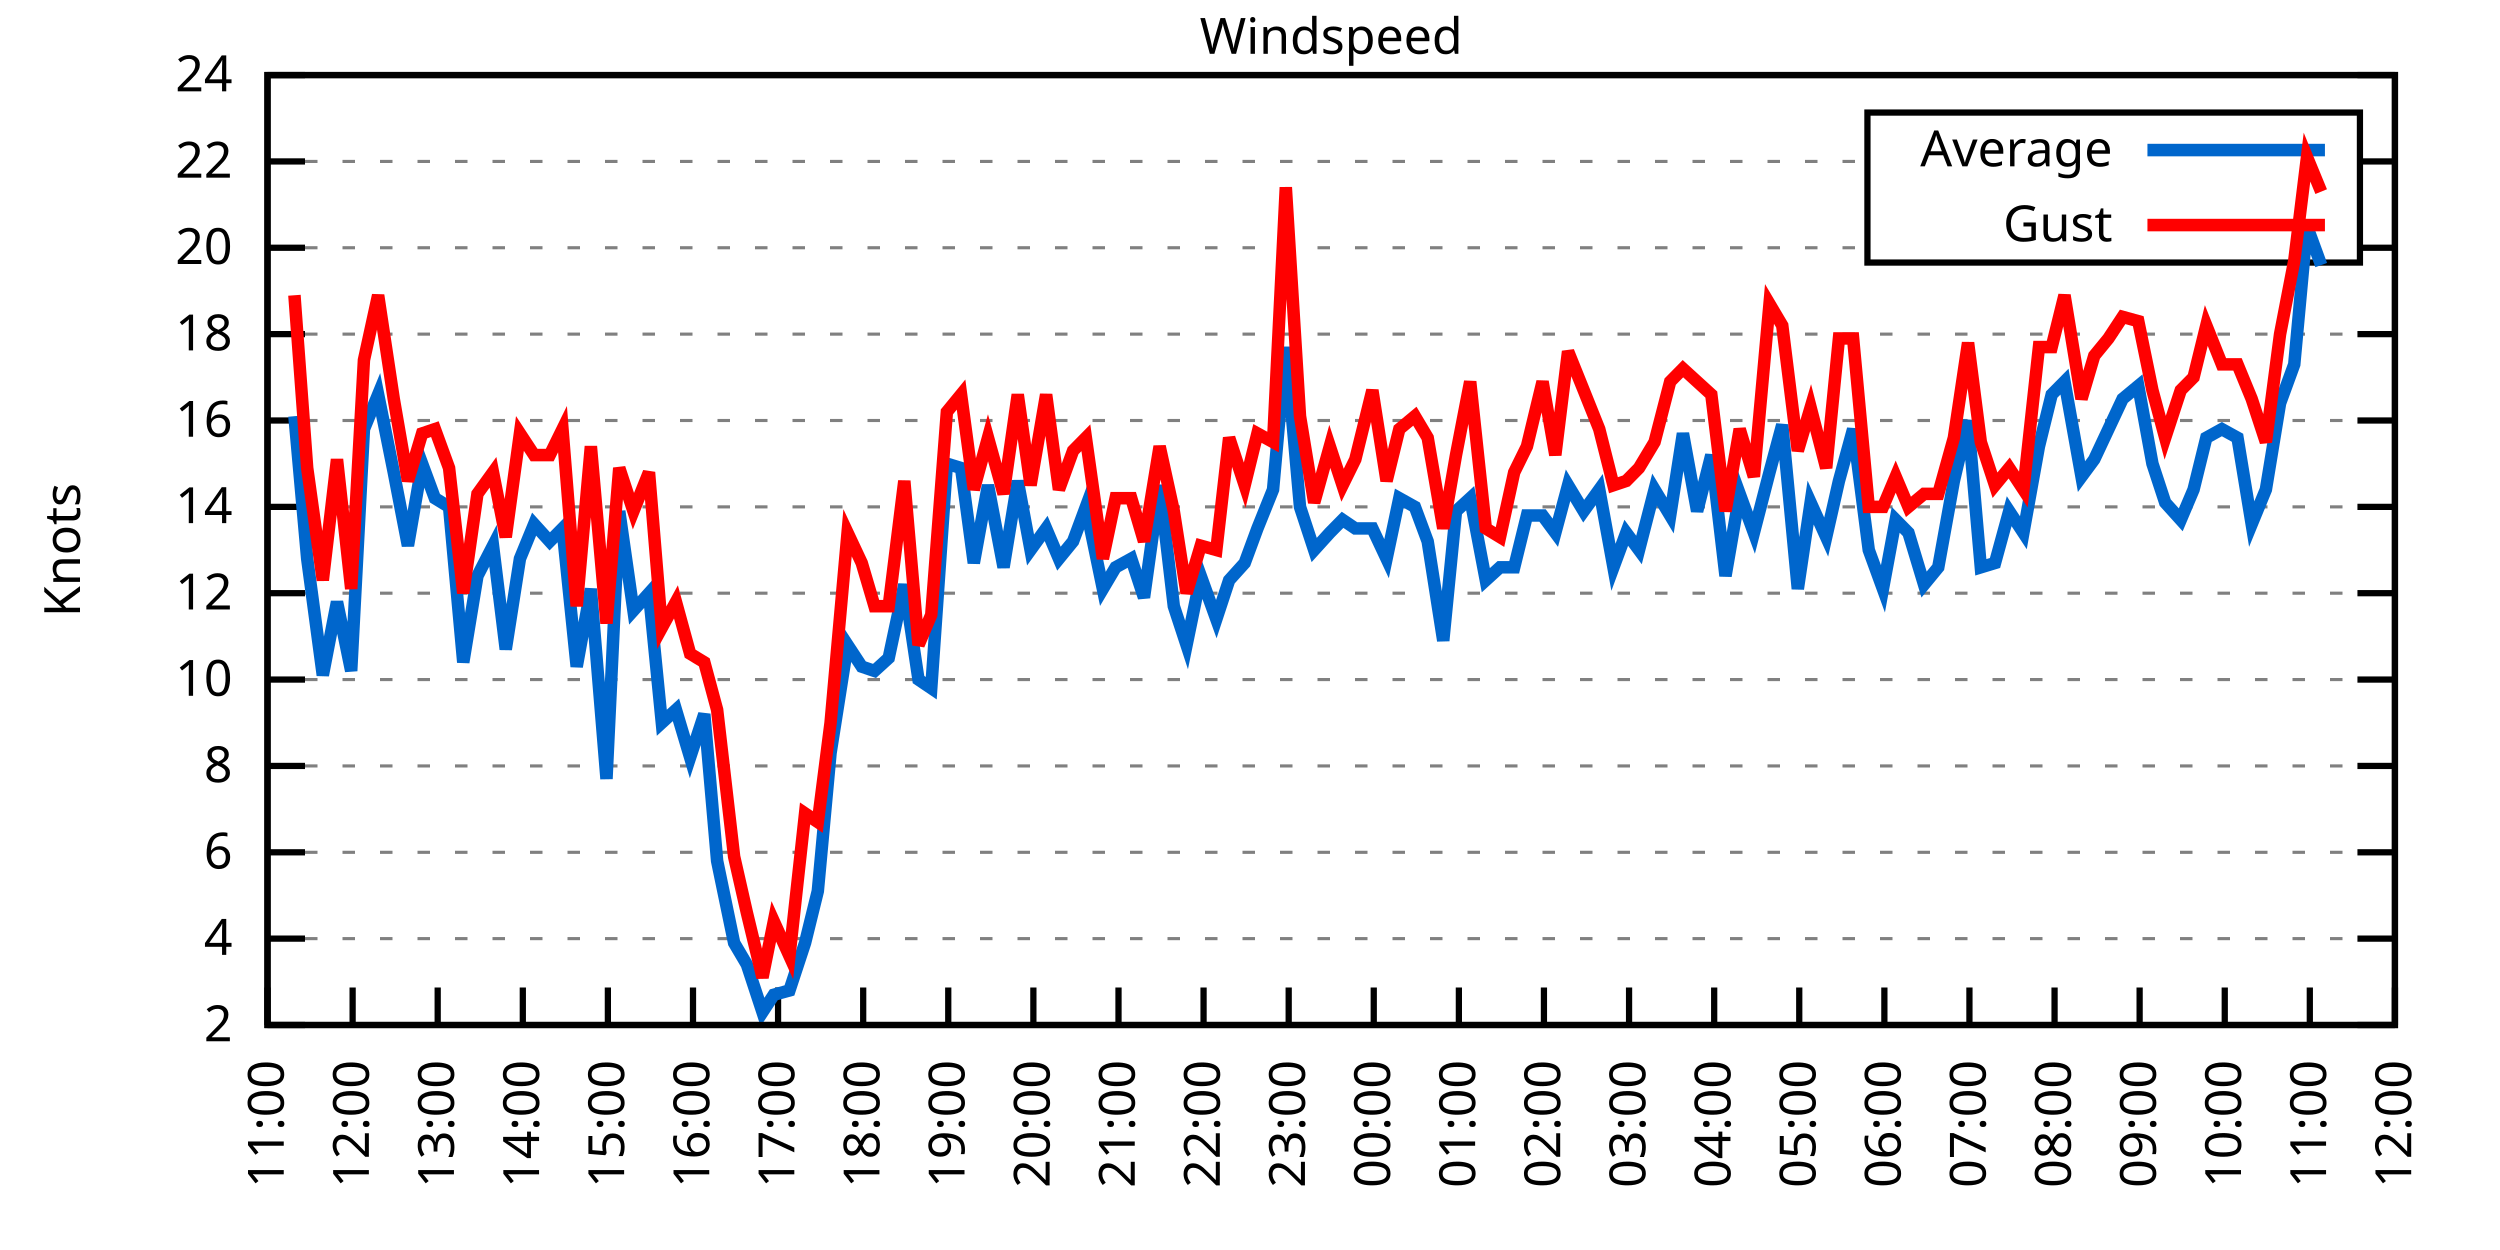
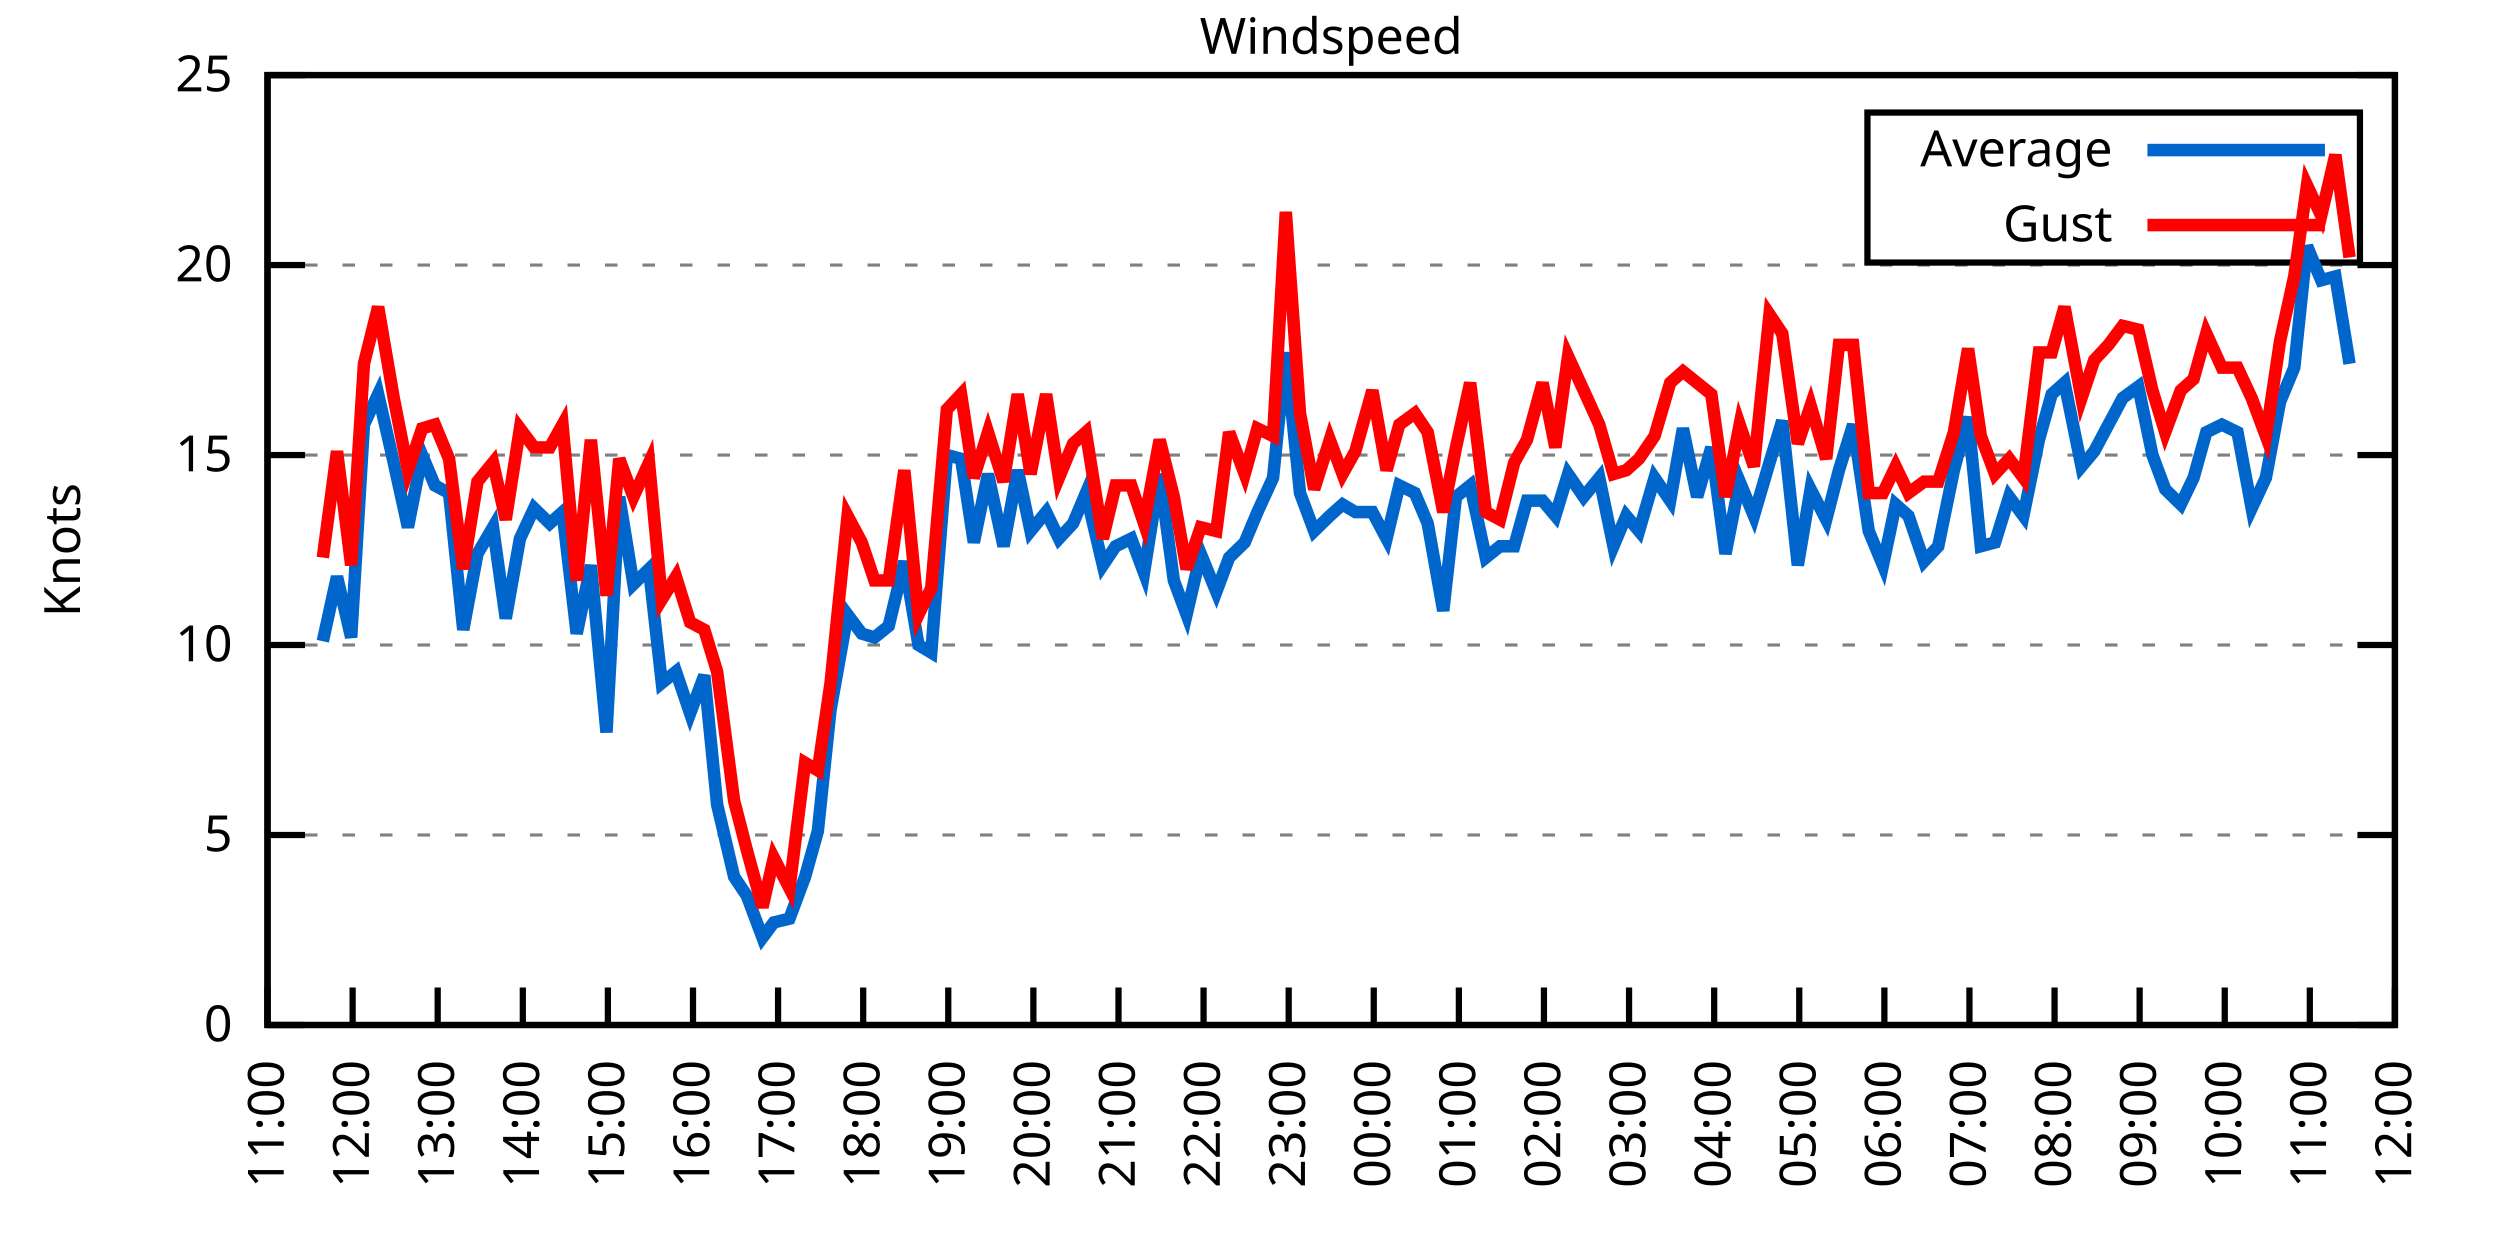
<svg xmlns="http://www.w3.org/2000/svg" xmlns:xlink="http://www.w3.org/1999/xlink" width="400" height="200" viewBox="0 0 400 200">
  <g id="gnuplot_canvas">
    <rect x="0" y="0" width="400" height="200" fill="none" />
    <defs>
      <circle id="gpDot" r="0.5" stroke-width="0.5" stroke="currentColor" />
      <path id="gpPt0" stroke-width="0.333" stroke="currentColor" d="M-1,0 h2 M0,-1 v2" />
      <path id="gpPt1" stroke-width="0.333" stroke="currentColor" d="M-1,-1 L1,1 M1,-1 L-1,1" />
      <path id="gpPt2" stroke-width="0.333" stroke="currentColor" d="M-1,0 L1,0 M0,-1 L0,1 M-1,-1 L1,1 M-1,1 L1,-1" />
      <rect id="gpPt3" stroke-width="0.333" stroke="currentColor" x="-1" y="-1" width="2" height="2" />
      <rect id="gpPt4" stroke-width="0.333" stroke="currentColor" fill="currentColor" x="-1" y="-1" width="2" height="2" />
      <circle id="gpPt5" stroke-width="0.333" stroke="currentColor" cx="0" cy="0" r="1" />
      <use xlink:href="#gpPt5" id="gpPt6" fill="currentColor" stroke="none" />
      <path id="gpPt7" stroke-width="0.333" stroke="currentColor" d="M0,-1.33 L-1.33,0.67 L1.33,0.67 z" />
      <use xlink:href="#gpPt7" id="gpPt8" fill="currentColor" stroke="none" />
      <use xlink:href="#gpPt7" id="gpPt9" stroke="currentColor" transform="rotate(180)" />
      <use xlink:href="#gpPt9" id="gpPt10" fill="currentColor" stroke="none" />
      <use xlink:href="#gpPt3" id="gpPt11" stroke="currentColor" transform="rotate(45)" />
      <use xlink:href="#gpPt11" id="gpPt12" fill="currentColor" stroke="none" />
      <path id="gpPt13" stroke-width="0.333" stroke="currentColor" d="M0,1.330 L1.265,0.411 L0.782,-1.067 L-0.782,-1.076 L-1.265,0.411 z" />
      <use xlink:href="#gpPt13" id="gpPt14" fill="currentColor" stroke="none" />
      <filter id="textbox" filterUnits="objectBoundingBox" x="0" y="0" height="1" width="1">
        <feFlood flood-color="white" flood-opacity="1" result="bgnd" />
        <feComposite in="SourceGraphic" in2="bgnd" operator="atop" />
      </filter>
      <filter id="greybox" filterUnits="objectBoundingBox" x="0" y="0" height="1" width="1">
        <feFlood flood-color="lightgrey" flood-opacity="1" result="grey" />
        <feComposite in="SourceGraphic" in2="grey" operator="atop" />
      </filter>
    </defs>
    <g fill="none" color="white" stroke="currentColor" stroke-width="1.00" stroke-linecap="butt" stroke-linejoin="miter">
</g>
    <g fill="none" color="black" stroke="currentColor" stroke-width="1.00" stroke-linecap="butt" stroke-linejoin="miter">
      <g stroke="none" shape-rendering="crispEdges">
        <polygon fill="rgb(255, 255, 255)" points="42.80,164.00 383.18,164.00 383.18,12.02 42.80,12.02 " />
      </g>
    </g>
    <g fill="none" color="black" stroke="currentColor" stroke-width="1.00" stroke-linecap="butt" stroke-linejoin="miter">
</g>
    <g fill="none" color="black" stroke="black" stroke-width="0.50" stroke-linecap="butt" stroke-linejoin="miter">
</g>
    <g fill="none" color="gray" stroke="currentColor" stroke-width="0.50" stroke-linecap="butt" stroke-linejoin="miter">
      <path stroke="gray" stroke-dasharray="2,4" class="gridline" d="M42.80,164.00 L383.19,164.00  " />
    </g>
    <g fill="none" color="gray" stroke="gray" stroke-width="1.00" stroke-linecap="butt" stroke-linejoin="miter">
</g>
    <g fill="none" color="black" stroke="currentColor" stroke-width="1.00" stroke-linecap="butt" stroke-linejoin="miter">
      <path stroke="black" d="M42.80,164.00 L48.80,164.00 M383.19,164.00 L377.19,164.00  " />
      <g transform="translate(37.20,166.60)" stroke="none" fill="black" font-family="Sans" font-size="8.00" text-anchor="end">
        <text>
-           <tspan font-family="Sans"> 2</tspan>
-         </text>
-       </g>
-     </g>
-     <g fill="none" color="black" stroke="currentColor" stroke-width="1.00" stroke-linecap="butt" stroke-linejoin="miter">
- </g>
-     <g fill="none" color="black" stroke="black" stroke-width="0.50" stroke-linecap="butt" stroke-linejoin="miter">
- </g>
-     <g fill="none" color="gray" stroke="currentColor" stroke-width="0.50" stroke-linecap="butt" stroke-linejoin="miter">
-       <path stroke="gray" stroke-dasharray="2,4" class="gridline" d="M42.80,150.18 L383.19,150.18  " />
-     </g>
-     <g fill="none" color="gray" stroke="gray" stroke-width="1.00" stroke-linecap="butt" stroke-linejoin="miter">
- </g>
-     <g fill="none" color="black" stroke="currentColor" stroke-width="1.00" stroke-linecap="butt" stroke-linejoin="miter">
-       <path stroke="black" d="M42.80,150.18 L48.80,150.18 M383.19,150.18 L377.19,150.18  " />
-       <g transform="translate(37.20,152.78)" stroke="none" fill="black" font-family="Sans" font-size="8.00" text-anchor="end">
-         <text>
-           <tspan font-family="Sans"> 4</tspan>
-         </text>
-       </g>
-     </g>
-     <g fill="none" color="black" stroke="currentColor" stroke-width="1.00" stroke-linecap="butt" stroke-linejoin="miter">
- </g>
-     <g fill="none" color="black" stroke="black" stroke-width="0.50" stroke-linecap="butt" stroke-linejoin="miter">
- </g>
-     <g fill="none" color="gray" stroke="currentColor" stroke-width="0.50" stroke-linecap="butt" stroke-linejoin="miter">
-       <path stroke="gray" stroke-dasharray="2,4" class="gridline" d="M42.80,136.37 L383.19,136.37  " />
-     </g>
-     <g fill="none" color="gray" stroke="gray" stroke-width="1.00" stroke-linecap="butt" stroke-linejoin="miter">
- </g>
-     <g fill="none" color="black" stroke="currentColor" stroke-width="1.00" stroke-linecap="butt" stroke-linejoin="miter">
-       <path stroke="black" d="M42.80,136.37 L48.80,136.37 M383.19,136.37 L377.19,136.37  " />
-       <g transform="translate(37.20,138.97)" stroke="none" fill="black" font-family="Sans" font-size="8.00" text-anchor="end">
-         <text>
-           <tspan font-family="Sans"> 6</tspan>
-         </text>
-       </g>
-     </g>
-     <g fill="none" color="black" stroke="currentColor" stroke-width="1.00" stroke-linecap="butt" stroke-linejoin="miter">
- </g>
-     <g fill="none" color="black" stroke="black" stroke-width="0.50" stroke-linecap="butt" stroke-linejoin="miter">
- </g>
-     <g fill="none" color="gray" stroke="currentColor" stroke-width="0.50" stroke-linecap="butt" stroke-linejoin="miter">
-       <path stroke="gray" stroke-dasharray="2,4" class="gridline" d="M42.80,122.55 L383.19,122.55  " />
-     </g>
-     <g fill="none" color="gray" stroke="gray" stroke-width="1.00" stroke-linecap="butt" stroke-linejoin="miter">
- </g>
-     <g fill="none" color="black" stroke="currentColor" stroke-width="1.00" stroke-linecap="butt" stroke-linejoin="miter">
-       <path stroke="black" d="M42.80,122.55 L48.80,122.55 M383.19,122.55 L377.19,122.55  " />
-       <g transform="translate(37.20,125.15)" stroke="none" fill="black" font-family="Sans" font-size="8.00" text-anchor="end">
-         <text>
-           <tspan font-family="Sans"> 8</tspan>
-         </text>
-       </g>
-     </g>
-     <g fill="none" color="black" stroke="currentColor" stroke-width="1.00" stroke-linecap="butt" stroke-linejoin="miter">
- </g>
-     <g fill="none" color="black" stroke="black" stroke-width="0.50" stroke-linecap="butt" stroke-linejoin="miter">
- </g>
-     <g fill="none" color="gray" stroke="currentColor" stroke-width="0.50" stroke-linecap="butt" stroke-linejoin="miter">
-       <path stroke="gray" stroke-dasharray="2,4" class="gridline" d="M42.80,108.73 L383.19,108.73  " />
-     </g>
-     <g fill="none" color="gray" stroke="gray" stroke-width="1.00" stroke-linecap="butt" stroke-linejoin="miter">
- </g>
-     <g fill="none" color="black" stroke="currentColor" stroke-width="1.00" stroke-linecap="butt" stroke-linejoin="miter">
-       <path stroke="black" d="M42.80,108.73 L48.80,108.73 M383.19,108.73 L377.19,108.73  " />
-       <g transform="translate(37.20,111.33)" stroke="none" fill="black" font-family="Sans" font-size="8.00" text-anchor="end">
+           <tspan font-family="Sans"> 0</tspan>
+         </text>
+       </g>
+     </g>
+     <g fill="none" color="black" stroke="currentColor" stroke-width="1.00" stroke-linecap="butt" stroke-linejoin="miter">
+ </g>
+     <g fill="none" color="black" stroke="black" stroke-width="0.50" stroke-linecap="butt" stroke-linejoin="miter">
+ </g>
+     <g fill="none" color="gray" stroke="currentColor" stroke-width="0.50" stroke-linecap="butt" stroke-linejoin="miter">
+       <path stroke="gray" stroke-dasharray="2,4" class="gridline" d="M42.80,133.60 L383.19,133.60  " />
+     </g>
+     <g fill="none" color="gray" stroke="gray" stroke-width="1.00" stroke-linecap="butt" stroke-linejoin="miter">
+ </g>
+     <g fill="none" color="black" stroke="currentColor" stroke-width="1.00" stroke-linecap="butt" stroke-linejoin="miter">
+       <path stroke="black" d="M42.80,133.60 L48.80,133.60 M383.19,133.60 L377.19,133.60  " />
+       <g transform="translate(37.20,136.20)" stroke="none" fill="black" font-family="Sans" font-size="8.00" text-anchor="end">
+         <text>
+           <tspan font-family="Sans"> 5</tspan>
+         </text>
+       </g>
+     </g>
+     <g fill="none" color="black" stroke="currentColor" stroke-width="1.00" stroke-linecap="butt" stroke-linejoin="miter">
+ </g>
+     <g fill="none" color="black" stroke="black" stroke-width="0.50" stroke-linecap="butt" stroke-linejoin="miter">
+ </g>
+     <g fill="none" color="gray" stroke="currentColor" stroke-width="0.50" stroke-linecap="butt" stroke-linejoin="miter">
+       <path stroke="gray" stroke-dasharray="2,4" class="gridline" d="M42.80,103.20 L383.19,103.20  " />
+     </g>
+     <g fill="none" color="gray" stroke="gray" stroke-width="1.00" stroke-linecap="butt" stroke-linejoin="miter">
+ </g>
+     <g fill="none" color="black" stroke="currentColor" stroke-width="1.00" stroke-linecap="butt" stroke-linejoin="miter">
+       <path stroke="black" d="M42.80,103.20 L48.80,103.20 M383.19,103.20 L377.19,103.20  " />
+       <g transform="translate(37.20,105.80)" stroke="none" fill="black" font-family="Sans" font-size="8.00" text-anchor="end">
        <text>
          <tspan font-family="Sans"> 10</tspan>
        </text>
      </g>
    </g>
    <g fill="none" color="black" stroke="currentColor" stroke-width="1.00" stroke-linecap="butt" stroke-linejoin="miter">
</g>
    <g fill="none" color="black" stroke="black" stroke-width="0.50" stroke-linecap="butt" stroke-linejoin="miter">
</g>
    <g fill="none" color="gray" stroke="currentColor" stroke-width="0.50" stroke-linecap="butt" stroke-linejoin="miter">
-       <path stroke="gray" stroke-dasharray="2,4" class="gridline" d="M42.80,94.91 L383.19,94.91  " />
-     </g>
-     <g fill="none" color="gray" stroke="gray" stroke-width="1.00" stroke-linecap="butt" stroke-linejoin="miter">
- </g>
-     <g fill="none" color="black" stroke="currentColor" stroke-width="1.00" stroke-linecap="butt" stroke-linejoin="miter">
-       <path stroke="black" d="M42.80,94.91 L48.80,94.91 M383.19,94.91 L377.19,94.91  " />
-       <g transform="translate(37.20,97.51)" stroke="none" fill="black" font-family="Sans" font-size="8.00" text-anchor="end">
-         <text>
-           <tspan font-family="Sans"> 12</tspan>
-         </text>
-       </g>
-     </g>
-     <g fill="none" color="black" stroke="currentColor" stroke-width="1.00" stroke-linecap="butt" stroke-linejoin="miter">
- </g>
-     <g fill="none" color="black" stroke="black" stroke-width="0.50" stroke-linecap="butt" stroke-linejoin="miter">
- </g>
-     <g fill="none" color="gray" stroke="currentColor" stroke-width="0.50" stroke-linecap="butt" stroke-linejoin="miter">
-       <path stroke="gray" stroke-dasharray="2,4" class="gridline" d="M42.80,81.10 L383.19,81.10  " />
-     </g>
-     <g fill="none" color="gray" stroke="gray" stroke-width="1.00" stroke-linecap="butt" stroke-linejoin="miter">
- </g>
-     <g fill="none" color="black" stroke="currentColor" stroke-width="1.00" stroke-linecap="butt" stroke-linejoin="miter">
-       <path stroke="black" d="M42.80,81.10 L48.80,81.10 M383.19,81.10 L377.19,81.10  " />
-       <g transform="translate(37.20,83.70)" stroke="none" fill="black" font-family="Sans" font-size="8.00" text-anchor="end">
-         <text>
-           <tspan font-family="Sans"> 14</tspan>
-         </text>
-       </g>
-     </g>
-     <g fill="none" color="black" stroke="currentColor" stroke-width="1.00" stroke-linecap="butt" stroke-linejoin="miter">
- </g>
-     <g fill="none" color="black" stroke="black" stroke-width="0.50" stroke-linecap="butt" stroke-linejoin="miter">
- </g>
-     <g fill="none" color="gray" stroke="currentColor" stroke-width="0.50" stroke-linecap="butt" stroke-linejoin="miter">
-       <path stroke="gray" stroke-dasharray="2,4" class="gridline" d="M42.80,67.28 L383.19,67.28  " />
-     </g>
-     <g fill="none" color="gray" stroke="gray" stroke-width="1.00" stroke-linecap="butt" stroke-linejoin="miter">
- </g>
-     <g fill="none" color="black" stroke="currentColor" stroke-width="1.00" stroke-linecap="butt" stroke-linejoin="miter">
-       <path stroke="black" d="M42.80,67.28 L48.80,67.28 M383.19,67.28 L377.19,67.28  " />
-       <g transform="translate(37.20,69.88)" stroke="none" fill="black" font-family="Sans" font-size="8.00" text-anchor="end">
-         <text>
-           <tspan font-family="Sans"> 16</tspan>
-         </text>
-       </g>
-     </g>
-     <g fill="none" color="black" stroke="currentColor" stroke-width="1.00" stroke-linecap="butt" stroke-linejoin="miter">
- </g>
-     <g fill="none" color="black" stroke="black" stroke-width="0.50" stroke-linecap="butt" stroke-linejoin="miter">
- </g>
-     <g fill="none" color="gray" stroke="currentColor" stroke-width="0.50" stroke-linecap="butt" stroke-linejoin="miter">
-       <path stroke="gray" stroke-dasharray="2,4" class="gridline" d="M42.80,53.46 L383.19,53.46  " />
-     </g>
-     <g fill="none" color="gray" stroke="gray" stroke-width="1.00" stroke-linecap="butt" stroke-linejoin="miter">
- </g>
-     <g fill="none" color="black" stroke="currentColor" stroke-width="1.00" stroke-linecap="butt" stroke-linejoin="miter">
-       <path stroke="black" d="M42.80,53.46 L48.80,53.46 M383.19,53.46 L377.19,53.46  " />
-       <g transform="translate(37.20,56.06)" stroke="none" fill="black" font-family="Sans" font-size="8.00" text-anchor="end">
-         <text>
-           <tspan font-family="Sans"> 18</tspan>
-         </text>
-       </g>
-     </g>
-     <g fill="none" color="black" stroke="currentColor" stroke-width="1.00" stroke-linecap="butt" stroke-linejoin="miter">
- </g>
-     <g fill="none" color="black" stroke="black" stroke-width="0.50" stroke-linecap="butt" stroke-linejoin="miter">
- </g>
-     <g fill="none" color="gray" stroke="currentColor" stroke-width="0.50" stroke-linecap="butt" stroke-linejoin="miter">
-       <path stroke="gray" stroke-dasharray="2,4" class="gridline" d="M42.80,39.64 L298.79,39.64 M377.59,39.64 L383.19,39.64  " />
-     </g>
-     <g fill="none" color="gray" stroke="gray" stroke-width="1.00" stroke-linecap="butt" stroke-linejoin="miter">
- </g>
-     <g fill="none" color="black" stroke="currentColor" stroke-width="1.00" stroke-linecap="butt" stroke-linejoin="miter">
-       <path stroke="black" d="M42.80,39.64 L48.80,39.64 M383.19,39.64 L377.19,39.64  " />
-       <g transform="translate(37.20,42.24)" stroke="none" fill="black" font-family="Sans" font-size="8.00" text-anchor="end">
+       <path stroke="gray" stroke-dasharray="2,4" class="gridline" d="M42.80,72.81 L383.19,72.81  " />
+     </g>
+     <g fill="none" color="gray" stroke="gray" stroke-width="1.00" stroke-linecap="butt" stroke-linejoin="miter">
+ </g>
+     <g fill="none" color="black" stroke="currentColor" stroke-width="1.00" stroke-linecap="butt" stroke-linejoin="miter">
+       <path stroke="black" d="M42.80,72.81 L48.80,72.81 M383.19,72.81 L377.19,72.81  " />
+       <g transform="translate(37.20,75.41)" stroke="none" fill="black" font-family="Sans" font-size="8.00" text-anchor="end">
+         <text>
+           <tspan font-family="Sans"> 15</tspan>
+         </text>
+       </g>
+     </g>
+     <g fill="none" color="black" stroke="currentColor" stroke-width="1.00" stroke-linecap="butt" stroke-linejoin="miter">
+ </g>
+     <g fill="none" color="black" stroke="black" stroke-width="0.50" stroke-linecap="butt" stroke-linejoin="miter">
+ </g>
+     <g fill="none" color="gray" stroke="currentColor" stroke-width="0.50" stroke-linecap="butt" stroke-linejoin="miter">
+       <path stroke="gray" stroke-dasharray="2,4" class="gridline" d="M42.80,42.41 L383.19,42.41  " />
+     </g>
+     <g fill="none" color="gray" stroke="gray" stroke-width="1.00" stroke-linecap="butt" stroke-linejoin="miter">
+ </g>
+     <g fill="none" color="black" stroke="currentColor" stroke-width="1.00" stroke-linecap="butt" stroke-linejoin="miter">
+       <path stroke="black" d="M42.80,42.41 L48.80,42.41 M383.19,42.41 L377.19,42.41  " />
+       <g transform="translate(37.20,45.01)" stroke="none" fill="black" font-family="Sans" font-size="8.00" text-anchor="end">
        <text>
          <tspan font-family="Sans"> 20</tspan>
-         </text>
-       </g>
-     </g>
-     <g fill="none" color="black" stroke="currentColor" stroke-width="1.00" stroke-linecap="butt" stroke-linejoin="miter">
- </g>
-     <g fill="none" color="black" stroke="black" stroke-width="0.50" stroke-linecap="butt" stroke-linejoin="miter">
- </g>
-     <g fill="none" color="gray" stroke="currentColor" stroke-width="0.50" stroke-linecap="butt" stroke-linejoin="miter">
-       <path stroke="gray" stroke-dasharray="2,4" class="gridline" d="M42.80,25.83 L298.79,25.83 M377.59,25.83 L383.19,25.83  " />
-     </g>
-     <g fill="none" color="gray" stroke="gray" stroke-width="1.00" stroke-linecap="butt" stroke-linejoin="miter">
- </g>
-     <g fill="none" color="black" stroke="currentColor" stroke-width="1.00" stroke-linecap="butt" stroke-linejoin="miter">
-       <path stroke="black" d="M42.80,25.83 L48.80,25.83 M383.19,25.83 L377.19,25.83  " />
-       <g transform="translate(37.20,28.43)" stroke="none" fill="black" font-family="Sans" font-size="8.00" text-anchor="end">
-         <text>
-           <tspan font-family="Sans"> 22</tspan>
        </text>
      </g>
    </g>
    <g fill="none" color="black" stroke="currentColor" stroke-width="1.00" stroke-linecap="butt" stroke-linejoin="miter">
</g>
    <g fill="none" color="black" stroke="black" stroke-width="0.50" stroke-linecap="butt" stroke-linejoin="miter">
</g>
    <g fill="none" color="gray" stroke="currentColor" stroke-width="0.50" stroke-linecap="butt" stroke-linejoin="miter">
      <path stroke="gray" stroke-dasharray="2,4" class="gridline" d="M42.80,12.01 L383.19,12.01  " />
    </g>
    <g fill="none" color="gray" stroke="gray" stroke-width="1.00" stroke-linecap="butt" stroke-linejoin="miter">
</g>
    <g fill="none" color="black" stroke="currentColor" stroke-width="1.00" stroke-linecap="butt" stroke-linejoin="miter">
      <path stroke="black" d="M42.80,12.01 L48.80,12.01 M383.19,12.01 L377.19,12.01  " />
      <g transform="translate(37.20,14.61)" stroke="none" fill="black" font-family="Sans" font-size="8.00" text-anchor="end">
        <text>
-           <tspan font-family="Sans"> 24</tspan>
+           <tspan font-family="Sans"> 25</tspan>
        </text>
      </g>
    </g>
    <g fill="none" color="black" stroke="currentColor" stroke-width="1.00" stroke-linecap="butt" stroke-linejoin="miter">
      <path stroke="black" d="M42.80,164.00 L42.80,158.00  " />
      <g transform="translate(45.40,169.60) rotate(270.00)" stroke="none" fill="black" font-family="Sans" font-size="8.00" text-anchor="end">
        <text>
          <tspan font-family="Sans">11:00</tspan>
        </text>
      </g>
    </g>
    <g fill="none" color="black" stroke="currentColor" stroke-width="1.00" stroke-linecap="butt" stroke-linejoin="miter">
      <path stroke="black" d="M56.42,164.00 L56.42,158.00  " />
      <g transform="translate(59.02,169.60) rotate(270.00)" stroke="none" fill="black" font-family="Sans" font-size="8.00" text-anchor="end">
        <text>
          <tspan font-family="Sans">12:00</tspan>
        </text>
      </g>
    </g>
    <g fill="none" color="black" stroke="currentColor" stroke-width="1.00" stroke-linecap="butt" stroke-linejoin="miter">
      <path stroke="black" d="M70.03,164.00 L70.03,158.00  " />
      <g transform="translate(72.63,169.60) rotate(270.00)" stroke="none" fill="black" font-family="Sans" font-size="8.00" text-anchor="end">
        <text>
          <tspan font-family="Sans">13:00</tspan>
        </text>
      </g>
    </g>
    <g fill="none" color="black" stroke="currentColor" stroke-width="1.00" stroke-linecap="butt" stroke-linejoin="miter">
      <path stroke="black" d="M83.65,164.00 L83.65,158.00  " />
      <g transform="translate(86.25,169.60) rotate(270.00)" stroke="none" fill="black" font-family="Sans" font-size="8.00" text-anchor="end">
        <text>
          <tspan font-family="Sans">14:00</tspan>
        </text>
      </g>
    </g>
    <g fill="none" color="black" stroke="currentColor" stroke-width="1.00" stroke-linecap="butt" stroke-linejoin="miter">
      <path stroke="black" d="M97.26,164.00 L97.26,158.00  " />
      <g transform="translate(99.86,169.60) rotate(270.00)" stroke="none" fill="black" font-family="Sans" font-size="8.00" text-anchor="end">
        <text>
          <tspan font-family="Sans">15:00</tspan>
        </text>
      </g>
    </g>
    <g fill="none" color="black" stroke="currentColor" stroke-width="1.00" stroke-linecap="butt" stroke-linejoin="miter">
      <path stroke="black" d="M110.88,164.00 L110.88,158.00  " />
      <g transform="translate(113.48,169.60) rotate(270.00)" stroke="none" fill="black" font-family="Sans" font-size="8.00" text-anchor="end">
        <text>
          <tspan font-family="Sans">16:00</tspan>
        </text>
      </g>
    </g>
    <g fill="none" color="black" stroke="currentColor" stroke-width="1.00" stroke-linecap="butt" stroke-linejoin="miter">
      <path stroke="black" d="M124.49,164.00 L124.49,158.00  " />
      <g transform="translate(127.09,169.60) rotate(270.00)" stroke="none" fill="black" font-family="Sans" font-size="8.00" text-anchor="end">
        <text>
          <tspan font-family="Sans">17:00</tspan>
        </text>
      </g>
    </g>
    <g fill="none" color="black" stroke="currentColor" stroke-width="1.00" stroke-linecap="butt" stroke-linejoin="miter">
      <path stroke="black" d="M138.11,164.00 L138.11,158.00  " />
      <g transform="translate(140.71,169.60) rotate(270.00)" stroke="none" fill="black" font-family="Sans" font-size="8.00" text-anchor="end">
        <text>
          <tspan font-family="Sans">18:00</tspan>
        </text>
      </g>
    </g>
    <g fill="none" color="black" stroke="currentColor" stroke-width="1.00" stroke-linecap="butt" stroke-linejoin="miter">
      <path stroke="black" d="M151.72,164.00 L151.72,158.00  " />
      <g transform="translate(154.32,169.60) rotate(270.00)" stroke="none" fill="black" font-family="Sans" font-size="8.00" text-anchor="end">
        <text>
          <tspan font-family="Sans">19:00</tspan>
        </text>
      </g>
    </g>
    <g fill="none" color="black" stroke="currentColor" stroke-width="1.00" stroke-linecap="butt" stroke-linejoin="miter">
      <path stroke="black" d="M165.34,164.00 L165.34,158.00  " />
      <g transform="translate(167.94,169.60) rotate(270.00)" stroke="none" fill="black" font-family="Sans" font-size="8.00" text-anchor="end">
        <text>
          <tspan font-family="Sans">20:00</tspan>
        </text>
      </g>
    </g>
    <g fill="none" color="black" stroke="currentColor" stroke-width="1.00" stroke-linecap="butt" stroke-linejoin="miter">
      <path stroke="black" d="M178.96,164.00 L178.96,158.00  " />
      <g transform="translate(181.56,169.60) rotate(270.00)" stroke="none" fill="black" font-family="Sans" font-size="8.00" text-anchor="end">
        <text>
          <tspan font-family="Sans">21:00</tspan>
        </text>
      </g>
    </g>
    <g fill="none" color="black" stroke="currentColor" stroke-width="1.00" stroke-linecap="butt" stroke-linejoin="miter">
      <path stroke="black" d="M192.57,164.00 L192.57,158.00  " />
      <g transform="translate(195.17,169.60) rotate(270.00)" stroke="none" fill="black" font-family="Sans" font-size="8.00" text-anchor="end">
        <text>
          <tspan font-family="Sans">22:00</tspan>
        </text>
      </g>
    </g>
    <g fill="none" color="black" stroke="currentColor" stroke-width="1.00" stroke-linecap="butt" stroke-linejoin="miter">
      <path stroke="black" d="M206.19,164.00 L206.19,158.00  " />
      <g transform="translate(208.79,169.60) rotate(270.00)" stroke="none" fill="black" font-family="Sans" font-size="8.00" text-anchor="end">
        <text>
          <tspan font-family="Sans">23:00</tspan>
        </text>
      </g>
    </g>
    <g fill="none" color="black" stroke="currentColor" stroke-width="1.00" stroke-linecap="butt" stroke-linejoin="miter">
      <path stroke="black" d="M219.80,164.00 L219.80,158.00  " />
      <g transform="translate(222.40,169.60) rotate(270.00)" stroke="none" fill="black" font-family="Sans" font-size="8.00" text-anchor="end">
        <text>
          <tspan font-family="Sans">00:00</tspan>
        </text>
      </g>
    </g>
    <g fill="none" color="black" stroke="currentColor" stroke-width="1.00" stroke-linecap="butt" stroke-linejoin="miter">
      <path stroke="black" d="M233.42,164.00 L233.42,158.00  " />
      <g transform="translate(236.02,169.60) rotate(270.00)" stroke="none" fill="black" font-family="Sans" font-size="8.00" text-anchor="end">
        <text>
          <tspan font-family="Sans">01:00</tspan>
        </text>
      </g>
    </g>
    <g fill="none" color="black" stroke="currentColor" stroke-width="1.00" stroke-linecap="butt" stroke-linejoin="miter">
      <path stroke="black" d="M247.03,164.00 L247.03,158.00  " />
      <g transform="translate(249.63,169.60) rotate(270.00)" stroke="none" fill="black" font-family="Sans" font-size="8.00" text-anchor="end">
        <text>
          <tspan font-family="Sans">02:00</tspan>
        </text>
      </g>
    </g>
    <g fill="none" color="black" stroke="currentColor" stroke-width="1.00" stroke-linecap="butt" stroke-linejoin="miter">
      <path stroke="black" d="M260.65,164.00 L260.65,158.00  " />
      <g transform="translate(263.25,169.60) rotate(270.00)" stroke="none" fill="black" font-family="Sans" font-size="8.00" text-anchor="end">
        <text>
          <tspan font-family="Sans">03:00</tspan>
        </text>
      </g>
    </g>
    <g fill="none" color="black" stroke="currentColor" stroke-width="1.00" stroke-linecap="butt" stroke-linejoin="miter">
      <path stroke="black" d="M274.27,164.00 L274.27,158.00  " />
      <g transform="translate(276.87,169.60) rotate(270.00)" stroke="none" fill="black" font-family="Sans" font-size="8.00" text-anchor="end">
        <text>
          <tspan font-family="Sans">04:00</tspan>
        </text>
      </g>
    </g>
    <g fill="none" color="black" stroke="currentColor" stroke-width="1.00" stroke-linecap="butt" stroke-linejoin="miter">
      <path stroke="black" d="M287.88,164.00 L287.88,158.00  " />
      <g transform="translate(290.48,169.60) rotate(270.00)" stroke="none" fill="black" font-family="Sans" font-size="8.00" text-anchor="end">
        <text>
          <tspan font-family="Sans">05:00</tspan>
        </text>
      </g>
    </g>
    <g fill="none" color="black" stroke="currentColor" stroke-width="1.00" stroke-linecap="butt" stroke-linejoin="miter">
      <path stroke="black" d="M301.50,164.00 L301.50,158.00  " />
      <g transform="translate(304.10,169.60) rotate(270.00)" stroke="none" fill="black" font-family="Sans" font-size="8.00" text-anchor="end">
        <text>
          <tspan font-family="Sans">06:00</tspan>
        </text>
      </g>
    </g>
    <g fill="none" color="black" stroke="currentColor" stroke-width="1.00" stroke-linecap="butt" stroke-linejoin="miter">
      <path stroke="black" d="M315.11,164.00 L315.11,158.00  " />
      <g transform="translate(317.71,169.60) rotate(270.00)" stroke="none" fill="black" font-family="Sans" font-size="8.00" text-anchor="end">
        <text>
          <tspan font-family="Sans">07:00</tspan>
        </text>
      </g>
    </g>
    <g fill="none" color="black" stroke="currentColor" stroke-width="1.00" stroke-linecap="butt" stroke-linejoin="miter">
      <path stroke="black" d="M328.73,164.00 L328.73,158.00  " />
      <g transform="translate(331.33,169.60) rotate(270.00)" stroke="none" fill="black" font-family="Sans" font-size="8.00" text-anchor="end">
        <text>
          <tspan font-family="Sans">08:00</tspan>
        </text>
      </g>
    </g>
    <g fill="none" color="black" stroke="currentColor" stroke-width="1.00" stroke-linecap="butt" stroke-linejoin="miter">
      <path stroke="black" d="M342.34,164.00 L342.34,158.00  " />
      <g transform="translate(344.94,169.60) rotate(270.00)" stroke="none" fill="black" font-family="Sans" font-size="8.00" text-anchor="end">
        <text>
          <tspan font-family="Sans">09:00</tspan>
        </text>
      </g>
    </g>
    <g fill="none" color="black" stroke="currentColor" stroke-width="1.00" stroke-linecap="butt" stroke-linejoin="miter">
      <path stroke="black" d="M355.96,164.00 L355.96,158.00  " />
      <g transform="translate(358.56,169.60) rotate(270.00)" stroke="none" fill="black" font-family="Sans" font-size="8.00" text-anchor="end">
        <text>
          <tspan font-family="Sans">10:00</tspan>
        </text>
      </g>
    </g>
    <g fill="none" color="black" stroke="currentColor" stroke-width="1.00" stroke-linecap="butt" stroke-linejoin="miter">
      <path stroke="black" d="M369.57,164.00 L369.57,158.00  " />
      <g transform="translate(372.17,169.60) rotate(270.00)" stroke="none" fill="black" font-family="Sans" font-size="8.00" text-anchor="end">
        <text>
          <tspan font-family="Sans">11:00</tspan>
        </text>
      </g>
    </g>
    <g fill="none" color="black" stroke="currentColor" stroke-width="1.00" stroke-linecap="butt" stroke-linejoin="miter">
      <path stroke="black" d="M383.19,164.00 L383.19,158.00  " />
      <g transform="translate(385.79,169.60) rotate(270.00)" stroke="none" fill="black" font-family="Sans" font-size="8.00" text-anchor="end">
        <text>
          <tspan font-family="Sans">12:00</tspan>
        </text>
      </g>
    </g>
    <g fill="none" color="black" stroke="currentColor" stroke-width="1.00" stroke-linecap="butt" stroke-linejoin="miter">
</g>
    <g fill="none" color="black" stroke="currentColor" stroke-width="1.00" stroke-linecap="butt" stroke-linejoin="miter">
      <path stroke="black" d="M42.80,12.01 L42.80,164.00 L383.19,164.00 L383.19,12.01 L42.80,12.01 Z  " />
    </g>
    <g fill="none" color="black" stroke="currentColor" stroke-width="1.00" stroke-linecap="butt" stroke-linejoin="miter">
</g>
    <g fill="none" color="black" stroke="currentColor" stroke-width="1.00" stroke-linecap="butt" stroke-linejoin="miter">
      <path stroke="black" d="M298.79,42.01 L298.79,18.01 L377.59,18.01 L377.59,42.01 L298.79,42.01 Z  " />
    </g>
    <g id="Windspeed_plot_1">
      <g fill="none" color="white" stroke="black" stroke-width="2.00" stroke-linecap="butt" stroke-linejoin="miter">
</g>
      <g fill="none" color="black" stroke="currentColor" stroke-width="2.00" stroke-linecap="butt" stroke-linejoin="miter">
        <g transform="translate(337.99,26.61)" stroke="none" fill="black" font-family="Sans" font-size="8.00" text-anchor="end">
          <text>
            <tspan font-family="Sans">Average</tspan>
          </text>
        </g>
      </g>
      <g fill="none" color="black" stroke="currentColor" stroke-width="2.00" stroke-linecap="butt" stroke-linejoin="miter">
-         <path stroke="rgb(  0, 102, 204)" d="M343.59,24.01 L371.99,24.01 M47.11,66.59 L49.15,89.39 L51.65,108.04 L53.92,96.30 L56.19,107.35 L58.23,68.66   L60.50,63.13 L63.00,75.57 L65.27,87.31 L67.54,74.19 L69.58,79.71 L71.85,81.10 L74.12,105.97 L76.39,92.15   L78.88,87.31 L80.92,103.89 L83.19,89.39 L85.46,83.86 L87.96,86.62 L90.00,84.55 L92.27,106.66 L94.54,94.22   L97.04,124.62 L99.08,81.79 L101.35,97.68 L103.84,94.91 L105.89,115.64 L108.15,113.57 L110.42,121.17 L112.69,114.26   L114.74,137.75 L117.46,150.87 L119.50,154.33 L122.00,161.93 L123.81,159.16 L126.31,158.47 L128.81,150.87 L130.85,142.58   L132.89,120.48 L135.61,103.20 L137.88,106.66 L139.92,107.35 L142.19,105.28 L144.69,93.53 L146.96,108.73 L149.00,110.11   L151.50,74.19 L153.77,74.88 L155.81,90.08 L158.08,77.64 L160.57,90.77 L162.84,76.95 L164.89,88.00 L167.38,84.55   L169.43,89.39 L171.69,86.62 L173.74,81.10 L176.46,94.22 L178.50,90.77 L181.00,89.39 L183.04,95.60 L185.54,77.64   L187.81,96.99 L189.85,103.20 L192.12,92.15 L194.61,99.06 L196.66,92.84 L199.15,90.08 L201.19,84.55 L203.69,78.33   L205.73,55.53 L208.00,81.10 L210.27,88.00 L212.77,85.24 L214.81,83.17 L216.85,84.55 L219.58,84.55 L221.85,89.39   L223.89,79.71 L226.38,81.10 L228.43,86.62 L230.92,102.51 L232.96,81.79 L235.23,79.71 L237.73,92.84 L240.00,90.77   L242.27,90.77 L244.31,82.48 L246.81,82.48 L248.85,85.24 L250.89,77.64 L253.39,81.79 L255.88,78.33 L258.15,90.77   L260.20,85.24 L262.24,88.00 L264.73,78.33 L267.23,82.48 L269.27,69.35 L271.54,81.79 L273.81,72.81 L276.08,92.15   L278.35,79.02 L280.62,85.24 L283.12,75.57 L285.16,67.97 L287.65,94.22 L289.70,80.41 L292.19,85.93 L294.23,76.95   L296.50,68.66 L299.00,88.00 L301.27,94.22 L303.31,83.17 L305.35,85.24 L307.85,93.53 L310.12,90.77 L312.62,76.95   L314.89,67.28 L316.93,90.77 L319.20,90.08 L321.47,81.79 L323.74,85.24 L326.23,71.42 L328.27,63.13 L330.32,61.06   L333.04,76.26 L335.08,73.50 L337.35,68.66 L339.62,63.82 L342.12,61.75 L344.39,74.19 L346.43,80.41 L348.92,83.17   L350.97,78.33 L353.01,70.04 L355.50,68.66 L358.00,70.04 L360.27,83.86 L362.54,78.33 L364.81,64.52 L367.08,58.30   L369.12,36.19 L371.39,42.41  " />
+         <path stroke="rgb(  0, 102, 204)" d="M343.59,24.01 L371.99,24.01 M51.65,102.60 L53.92,92.26 L56.19,101.99 L58.23,67.94 L60.50,63.08 L63.00,74.02   L65.27,84.36 L67.54,72.81 L69.58,77.67 L71.85,78.89 L74.12,100.77 L76.39,88.61 L78.88,84.36 L80.92,98.95   L83.19,86.18 L85.46,81.32 L87.96,83.75 L90.00,81.93 L92.27,101.38 L94.54,90.44 L97.04,117.19 L99.08,79.49   L101.35,93.48 L103.84,91.04 L105.89,109.28 L108.15,107.46 L110.42,114.15 L112.69,108.07 L114.74,128.74 L117.46,140.29   L119.50,143.33 L122.00,150.02 L123.81,147.59 L126.31,146.98 L128.81,140.29 L130.85,132.99 L132.89,113.54 L135.61,98.34   L137.88,101.38 L139.92,101.99 L142.19,100.16 L144.69,89.83 L146.96,103.20 L149.00,104.42 L151.50,72.81 L153.77,73.41   L155.81,86.79 L158.08,75.85 L160.57,87.40 L162.84,75.24 L164.89,84.97 L167.38,81.93 L169.43,86.18 L171.69,83.75   L173.74,78.89 L176.46,90.44 L178.50,87.40 L181.00,86.18 L183.04,91.65 L185.54,75.85 L187.81,92.87 L189.85,98.34   L192.12,88.61 L194.61,94.69 L196.66,89.22 L199.15,86.79 L201.19,81.93 L203.69,76.45 L205.73,56.39 L208.00,78.89   L210.27,84.97 L212.77,82.53 L214.81,80.71 L216.85,81.93 L219.58,81.93 L221.85,86.18 L223.89,77.67 L226.38,78.89   L228.43,83.75 L230.92,97.73 L232.96,79.49 L235.23,77.67 L237.73,89.22 L240.00,87.40 L242.27,87.40 L244.31,80.10   L246.81,80.10 L248.85,82.53 L250.89,75.85 L253.39,79.49 L255.88,76.45 L258.15,87.40 L260.20,82.53 L262.24,84.97   L264.73,76.45 L267.23,80.10 L269.27,68.55 L271.54,79.49 L273.81,71.59 L276.08,88.61 L278.35,77.06 L280.62,82.53   L283.12,74.02 L285.16,67.33 L287.65,90.44 L289.70,78.28 L292.19,83.14 L294.23,75.24 L296.50,67.94 L299.00,84.97   L301.27,90.44 L303.31,80.71 L305.35,82.53 L307.85,89.83 L310.12,87.40 L312.62,75.24 L314.89,66.73 L316.93,87.40   L319.20,86.79 L321.47,79.49 L323.74,82.53 L326.23,70.37 L328.27,63.08 L330.32,61.25 L333.04,74.63 L335.08,72.20   L337.35,67.94 L339.62,63.69 L342.12,61.86 L344.39,72.81 L346.43,78.28 L348.92,80.71 L350.97,76.45 L353.01,69.16   L355.50,67.94 L358.00,69.16 L360.27,81.32 L362.54,76.45 L364.81,64.29 L367.08,58.82 L369.12,39.37 L371.39,44.84   L373.66,44.23 L375.93,58.21  " />
      </g>
    </g>
    <g id="Windspeed_plot_2">
      <g fill="none" color="black" stroke="currentColor" stroke-width="2.00" stroke-linecap="butt" stroke-linejoin="miter">
        <g transform="translate(337.99,38.61)" stroke="none" fill="black" font-family="Sans" font-size="8.00" text-anchor="end">
          <text>
            <tspan font-family="Sans">Gust</tspan>
          </text>
        </g>
      </g>
      <g fill="none" color="black" stroke="currentColor" stroke-width="2.00" stroke-linecap="butt" stroke-linejoin="miter">
-         <path stroke="rgb(255,   0,   0)" d="M343.59,36.01 L371.99,36.01 M47.11,47.24 L49.15,74.88 L51.65,92.84 L53.92,73.50 L56.19,94.22 L58.23,57.61   L60.50,47.24 L63.00,63.82 L65.27,76.95 L67.54,69.35 L69.58,68.66 L71.85,74.88 L74.12,94.91 L76.39,79.02   L78.88,75.57 L80.92,85.93 L83.19,69.35 L85.46,72.81 L87.96,72.81 L90.00,68.66 L92.27,96.99 L94.54,71.42   L97.04,99.75 L99.08,74.88 L101.35,81.79 L103.84,75.57 L105.89,100.44 L108.15,96.30 L110.42,104.59 L112.69,105.97   L114.74,113.57 L117.46,137.06 L119.50,146.04 L122.00,156.40 L123.81,147.42 L126.31,152.95 L128.81,130.15 L130.85,131.53   L132.89,115.64 L135.61,85.24 L137.88,90.08 L139.92,96.99 L142.19,96.99 L144.69,76.95 L146.96,103.20 L149.00,98.37   L151.50,65.90 L153.77,63.13 L155.81,78.33 L158.08,70.04 L160.57,79.02 L162.84,63.13 L164.89,77.64 L167.38,63.13   L169.43,78.33 L171.69,72.12 L173.74,70.04 L176.46,89.39 L178.50,79.71 L181.00,79.71 L183.04,86.62 L185.54,71.42   L187.81,81.79 L189.85,94.91 L192.12,87.31 L194.61,88.00 L196.66,70.04 L199.15,77.64 L201.19,69.35 L203.69,70.73   L205.73,29.97 L208.00,66.59 L210.27,80.41 L212.77,71.42 L214.81,77.64 L216.85,73.50 L219.58,62.44 L221.85,76.95   L223.89,68.66 L226.38,66.59 L228.43,70.04 L230.92,84.55 L232.96,72.81 L235.23,61.06 L237.73,84.55 L240.00,85.93   L242.27,75.57 L244.31,71.42 L246.81,61.06 L248.85,72.81 L250.89,56.23 L253.39,62.44 L255.88,68.66 L258.15,77.64   L260.20,76.95 L262.24,74.88 L264.73,70.73 L267.23,61.06 L269.27,58.99 L271.54,61.06 L273.81,63.13 L276.08,81.79   L278.35,68.66 L280.62,76.26 L283.12,48.63 L285.16,52.08 L287.65,72.12 L289.70,65.21 L292.19,74.88 L294.23,54.15   L296.50,54.15 L299.00,81.10 L301.27,81.10 L303.31,76.26 L305.35,81.10 L307.85,79.02 L310.12,79.02 L312.62,70.04   L314.89,54.84 L316.93,70.73 L319.20,77.64 L321.47,74.88 L323.74,78.33 L326.23,55.53 L328.27,55.53 L330.32,47.24   L333.04,63.82 L335.08,56.92 L337.35,54.15 L339.62,50.70 L342.12,51.39 L344.39,62.44 L346.43,70.04 L348.92,62.44   L350.97,60.37 L353.01,52.08 L355.50,58.30 L358.00,58.30 L360.27,63.82 L362.54,70.73 L364.81,53.46 L367.08,41.72   L369.12,25.14 L371.39,30.66  " />
+         <path stroke="rgb(255,   0,   0)" d="M343.59,36.01 L371.99,36.01 M51.65,89.22 L53.92,72.20 L56.19,90.44 L58.23,58.21 L60.50,49.10 L63.00,63.69   L65.27,75.24 L67.54,68.55 L69.58,67.94 L71.85,73.41 L74.12,91.04 L76.39,77.06 L78.88,74.02 L80.92,83.14   L83.19,68.55 L85.46,71.59 L87.96,71.59 L90.00,67.94 L92.27,92.87 L94.54,70.37 L97.04,95.30 L99.08,73.41   L101.35,79.49 L103.84,74.02 L105.89,95.91 L108.15,92.26 L110.42,99.56 L112.69,100.77 L114.74,107.46 L117.46,128.13   L119.50,136.03 L122.00,145.15 L123.81,137.25 L126.31,142.11 L128.81,122.05 L130.85,123.27 L132.89,109.28 L135.61,82.53   L137.88,86.79 L139.92,92.87 L142.19,92.87 L144.69,75.24 L146.96,98.34 L149.00,94.08 L151.50,65.51 L153.77,63.08   L155.81,76.45 L158.08,69.16 L160.57,77.06 L162.84,63.08 L164.89,75.85 L167.38,63.08 L169.43,76.45 L171.69,70.98   L173.74,69.16 L176.46,86.18 L178.50,77.67 L181.00,77.67 L183.04,83.75 L185.54,70.37 L187.81,79.49 L189.85,91.04   L192.12,84.36 L194.61,84.97 L196.66,69.16 L199.15,75.85 L201.19,68.55 L203.69,69.77 L205.73,33.90 L208.00,66.12   L210.27,78.28 L212.77,70.37 L214.81,75.85 L216.85,72.20 L219.58,62.47 L221.85,75.24 L223.89,67.94 L226.38,66.12   L228.43,69.16 L230.92,81.93 L232.96,71.59 L235.23,61.25 L237.73,81.93 L240.00,83.14 L242.27,74.02 L244.31,70.37   L246.81,61.25 L248.85,71.59 L250.89,57.00 L253.39,62.47 L255.88,67.94 L258.15,75.85 L260.20,75.24 L262.24,73.41   L264.73,69.77 L267.23,61.25 L269.27,59.43 L271.54,61.25 L273.81,63.08 L276.08,79.49 L278.35,67.94 L280.62,74.63   L283.12,50.31 L285.16,53.35 L287.65,70.98 L289.70,64.90 L292.19,73.41 L294.23,55.18 L296.50,55.18 L299.00,78.89   L301.27,78.89 L303.31,74.63 L305.35,78.89 L307.85,77.06 L310.12,77.06 L312.62,69.16 L314.89,55.78 L316.93,69.77   L319.20,75.85 L321.47,73.41 L323.74,76.45 L326.23,56.39 L328.27,56.39 L330.32,49.10 L333.04,63.69 L335.08,57.61   L337.35,55.18 L339.62,52.14 L342.12,52.74 L344.39,62.47 L346.43,69.16 L348.92,62.47 L350.97,60.65 L353.01,53.35   L355.50,58.82 L358.00,58.82 L360.27,63.69 L362.54,69.77 L364.81,54.57 L367.08,44.23 L369.12,29.64 L371.39,34.50   L373.66,24.78 L375.93,41.19  " />
      </g>
    </g>
    <g fill="none" color="black" stroke="currentColor" stroke-width="2.00" stroke-linecap="butt" stroke-linejoin="miter">
</g>
    <g fill="none" color="black" stroke="black" stroke-width="1.00" stroke-linecap="butt" stroke-linejoin="miter">
</g>
    <g fill="none" color="black" stroke="currentColor" stroke-width="1.00" stroke-linecap="butt" stroke-linejoin="miter">
      <path stroke="black" d="M42.80,12.01 L42.80,164.00 L383.19,164.00 L383.19,12.01 L42.80,12.01 Z  " />
      <g transform="translate(12.80,88.01) rotate(270.00)" stroke="none" fill="black" font-family="Sans" font-size="8.00" text-anchor="middle">
        <text>
          <tspan font-family="Sans">Knots</tspan>
        </text>
      </g>
    </g>
    <g fill="none" color="black" stroke="currentColor" stroke-width="1.00" stroke-linecap="butt" stroke-linejoin="miter">
</g>
    <g fill="none" color="black" stroke="currentColor" stroke-width="1.00" stroke-linecap="butt" stroke-linejoin="miter">
      <g transform="translate(212.99,8.61)" stroke="none" fill="black" font-family="Sans" font-size="8.00" text-anchor="middle">
        <text>
          <tspan font-family="Sans">Windspeed</tspan>
        </text>
      </g>
    </g>
    <g fill="none" color="black" stroke="currentColor" stroke-width="1.00" stroke-linecap="butt" stroke-linejoin="miter">
</g>
  </g>
</svg>
